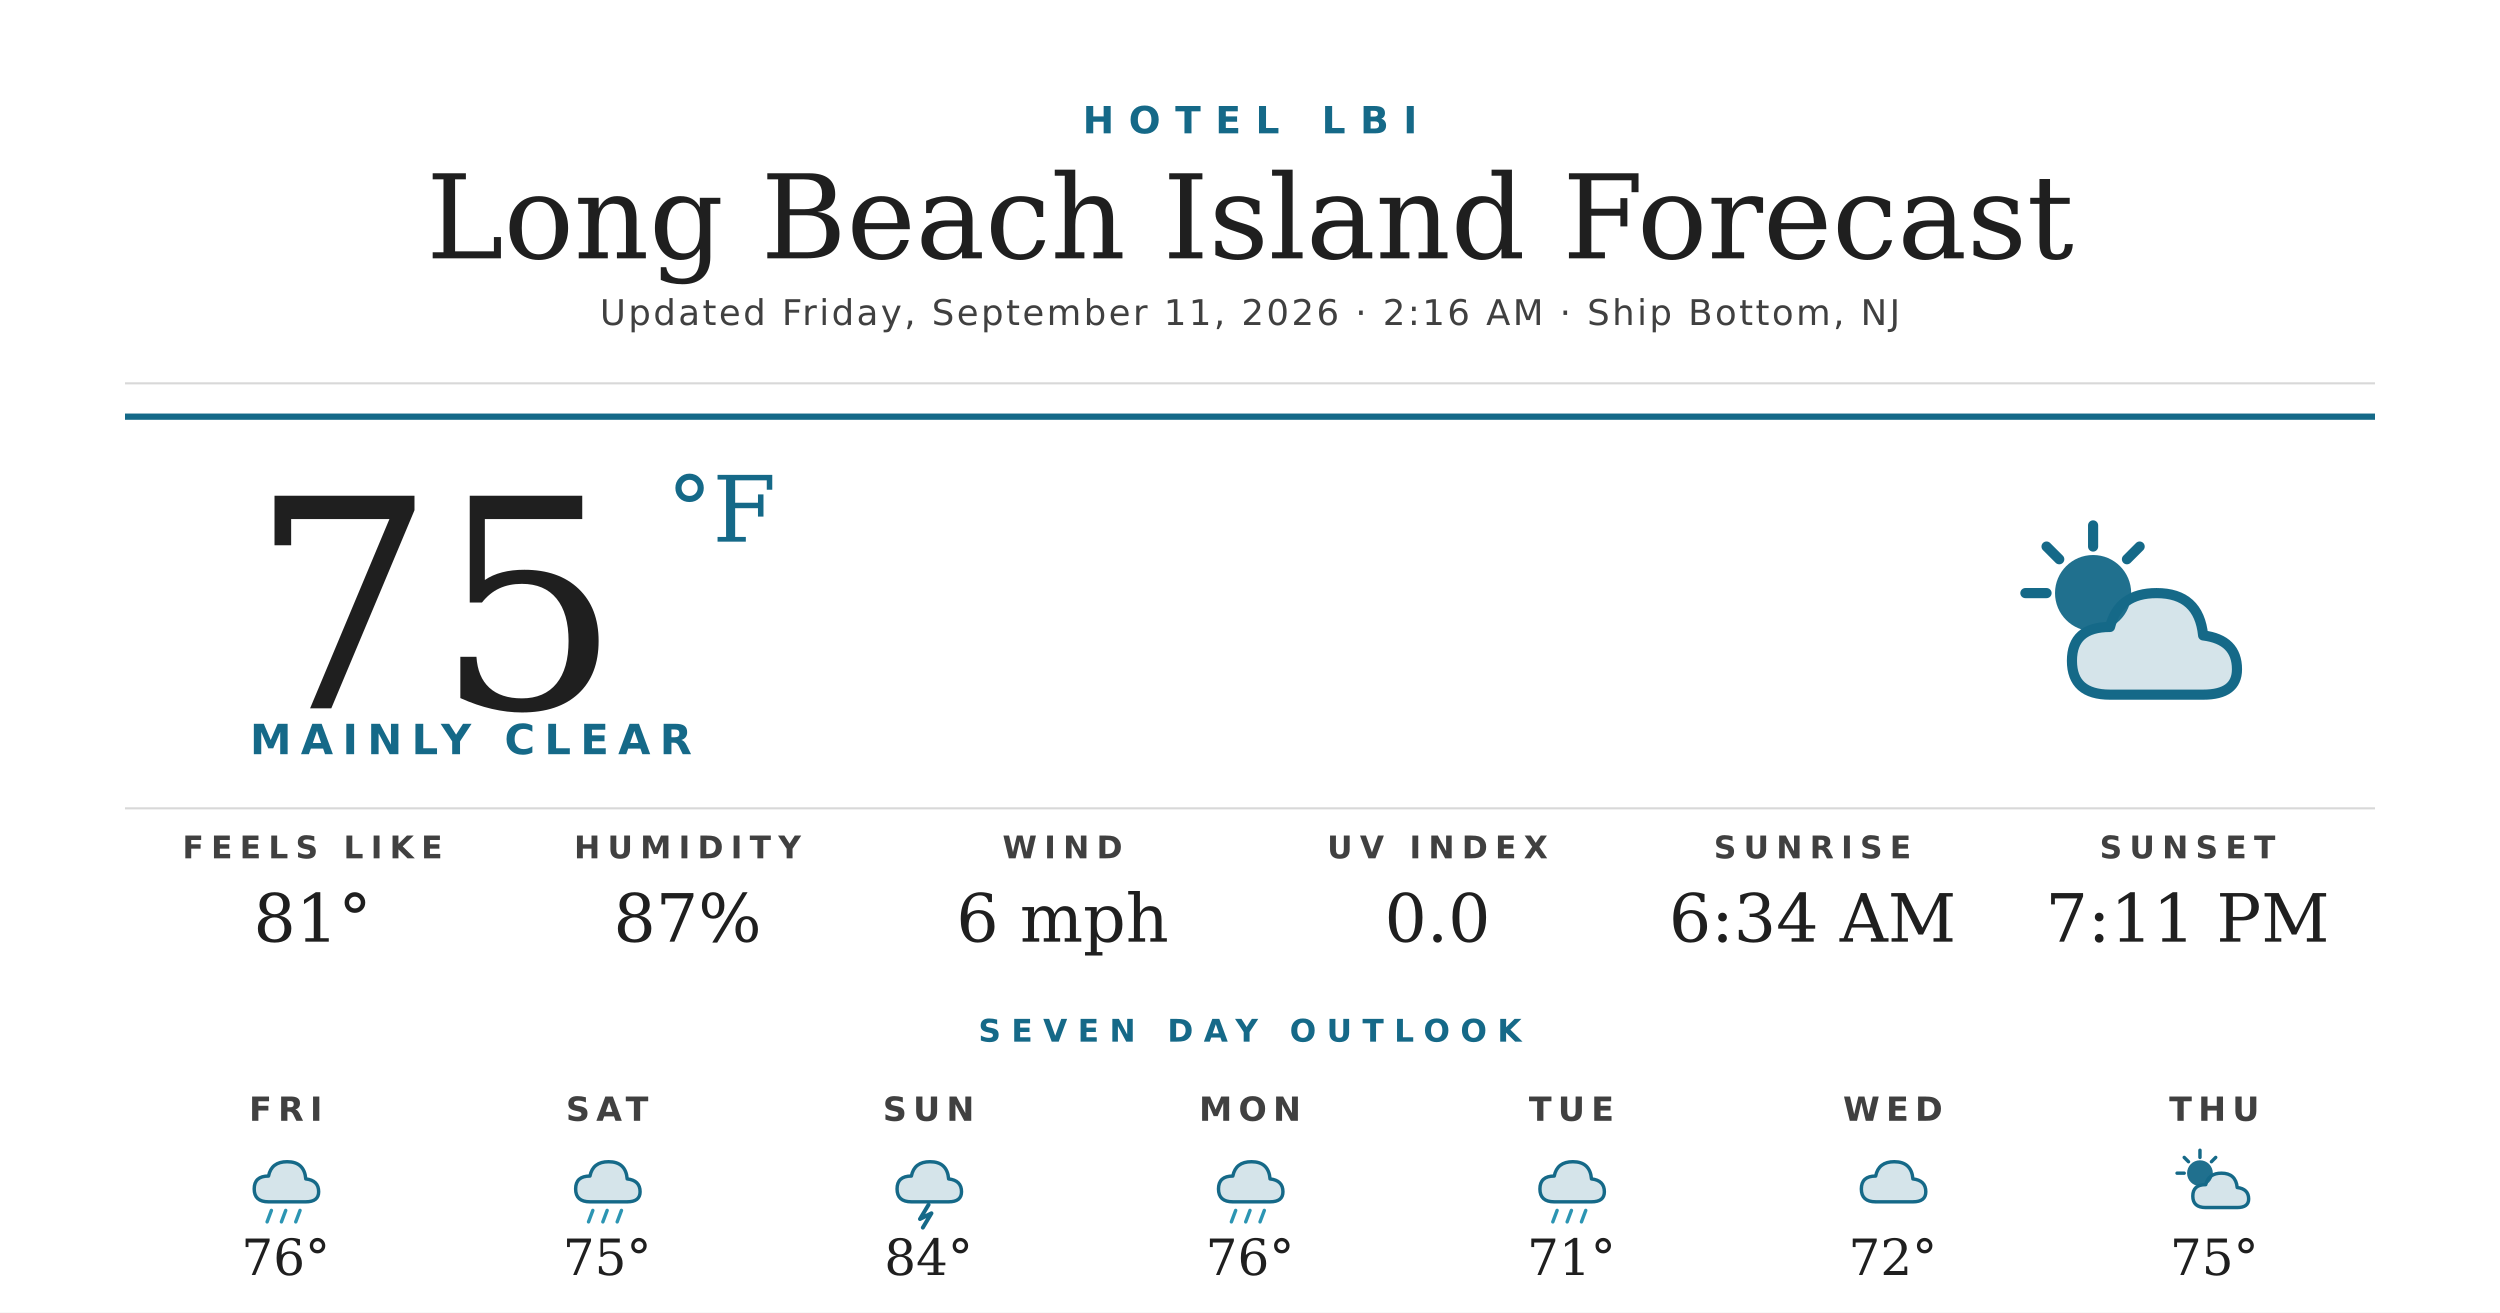
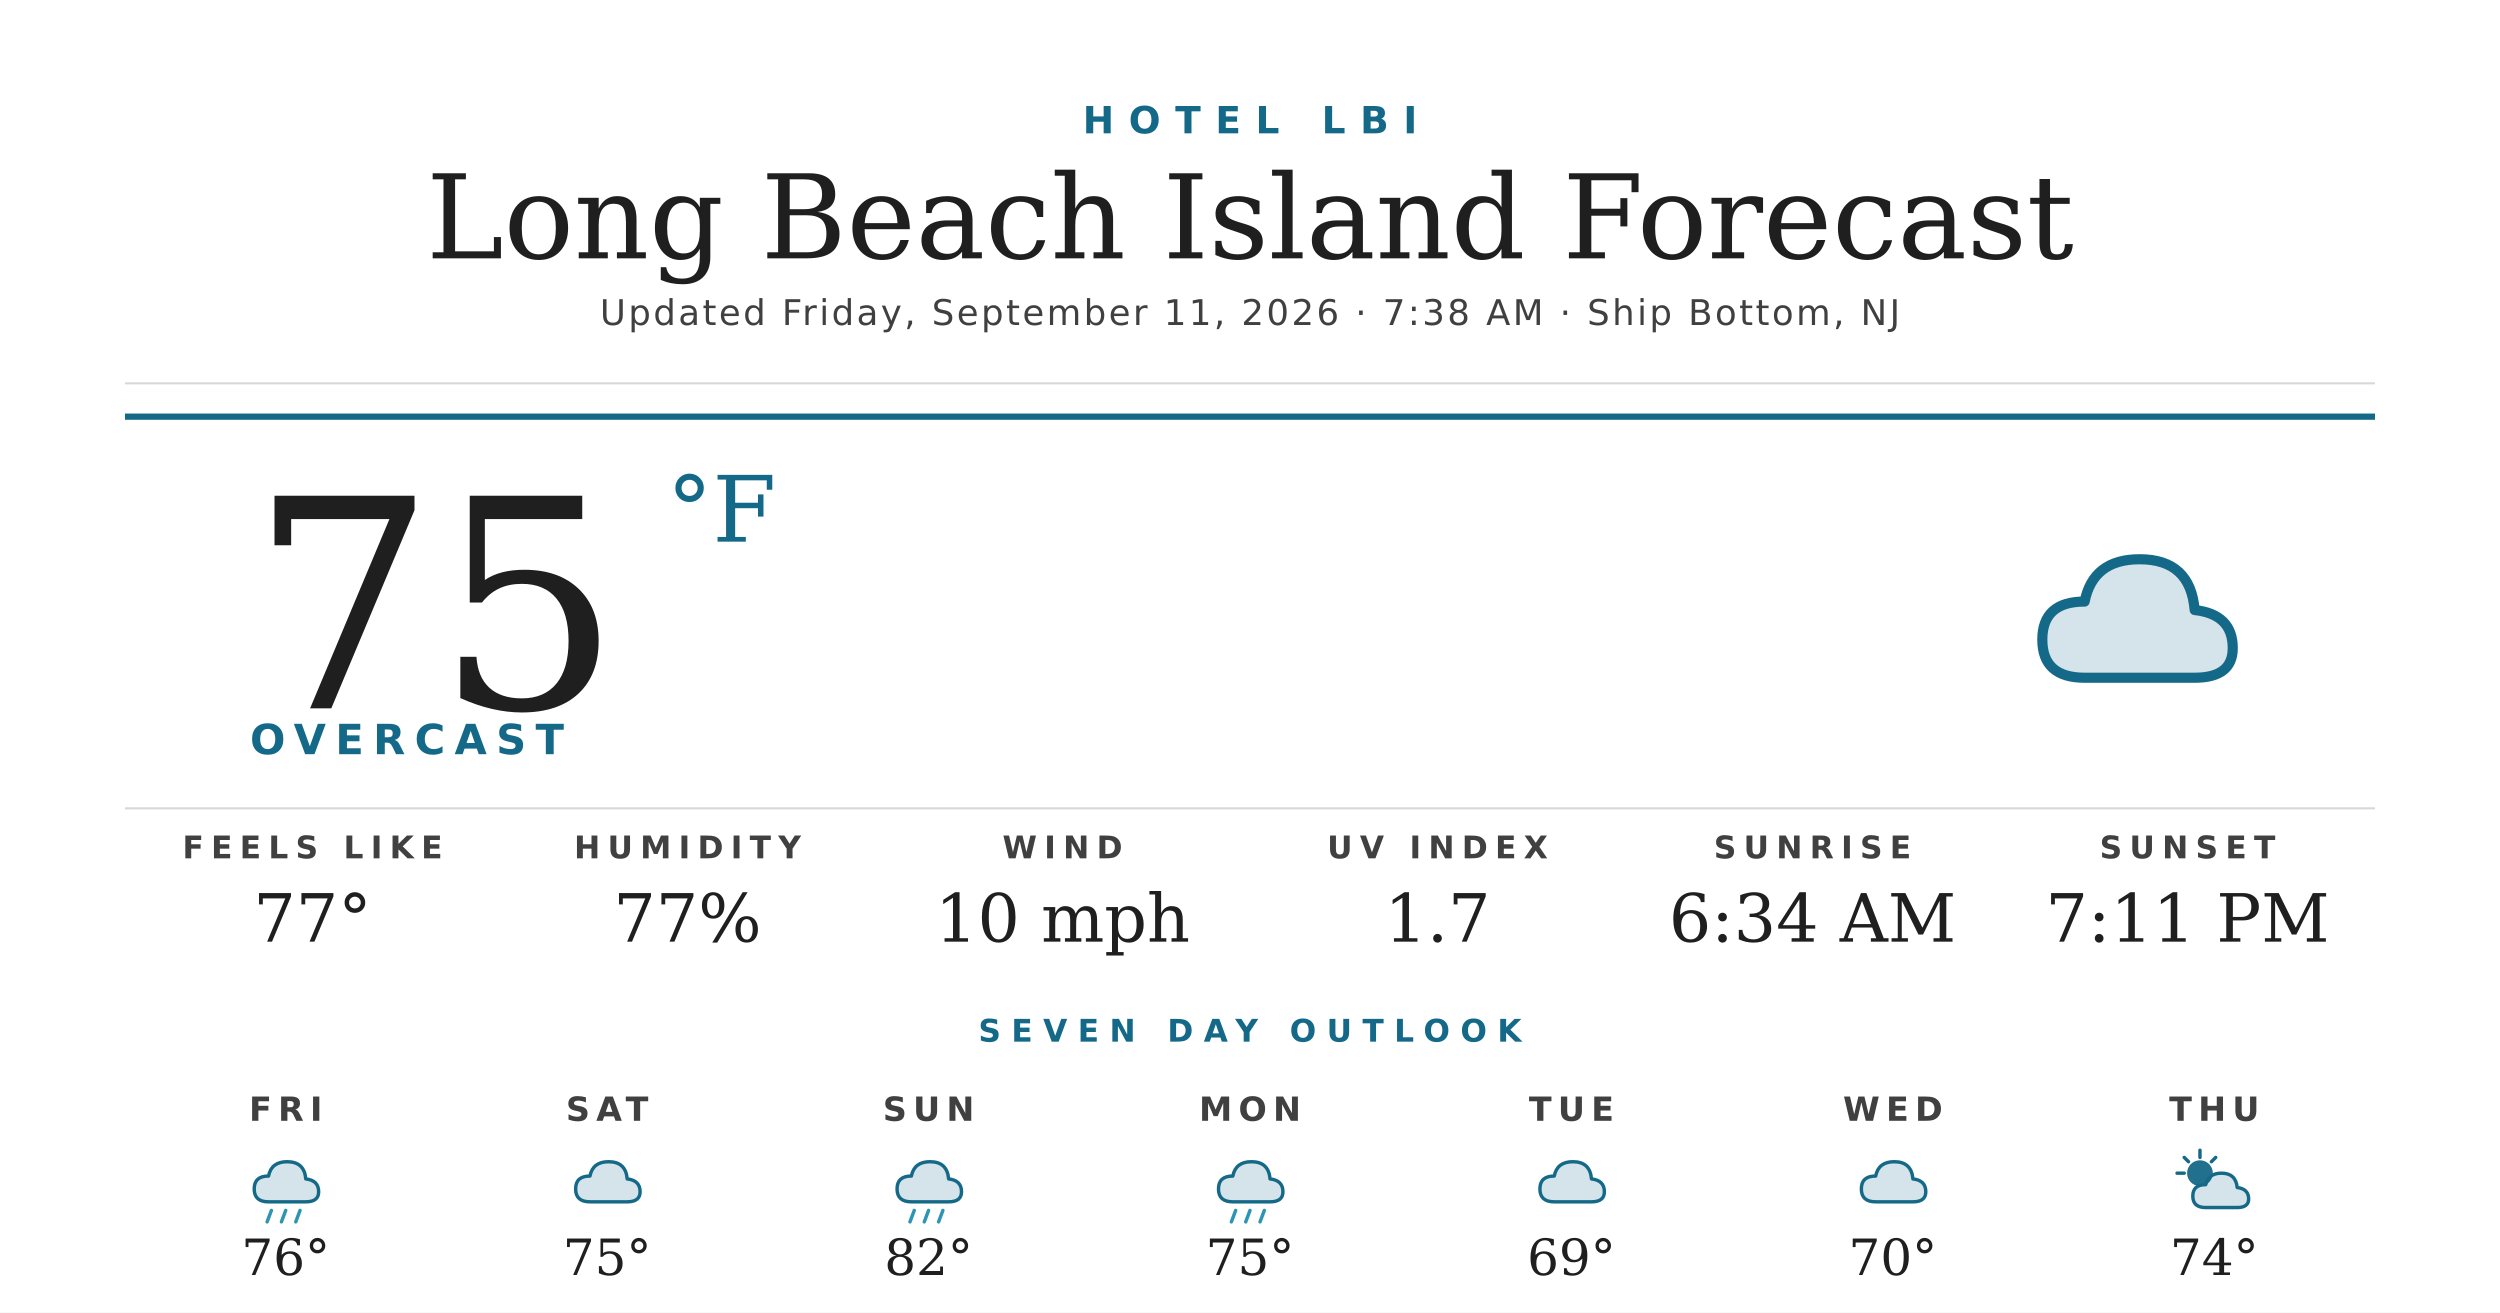
<svg xmlns="http://www.w3.org/2000/svg" width="1200" height="630" viewBox="0 0 1200 630">
  <rect width="1200" height="630" fill="#ffffff" />
  <text x="600" y="64" text-anchor="middle" font-family="'Montserrat Bold', 'Montserrat', 'DejaVu Sans', Helvetica, Arial, sans-serif" font-size="18" font-weight="700" fill="#156988" letter-spacing="7">HOTEL LBI</text>
  <text x="600" y="124" text-anchor="middle" font-family="'Prata', 'DejaVu Serif', Georgia, serif" font-size="56" fill="#1f1f1f">Long Beach Island Forecast</text>
-   <text x="600" y="156" text-anchor="middle" font-family="'Montserrat', 'DejaVu Sans', Helvetica, Arial, sans-serif" font-size="17" font-weight="500" fill="#404040" letter-spacing="1.2">Updated Friday, September 11, 2026 · 2:16 AM · Ship Bottom, NJ</text>
+   <text x="600" y="156" text-anchor="middle" font-family="'Montserrat', 'DejaVu Sans', Helvetica, Arial, sans-serif" font-size="17" font-weight="500" fill="#404040" letter-spacing="1.2">Updated Friday, September 11, 2026 · 7:38 AM · Ship Bottom, NJ</text>
  <line x1="60" y1="184" x2="1140" y2="184" stroke="#d8d8d8" stroke-width="1" />
  <line x1="60" y1="200" x2="1140" y2="200" stroke="#156988" stroke-width="3" />
  <text x="120" y="340" font-family="'Prata', 'DejaVu Serif', Georgia, serif" font-size="140" fill="#1f1f1f">75</text>
  <text x="320" y="260" font-family="'Prata', 'DejaVu Serif', Georgia, serif" font-size="44" fill="#156988">°F</text>
-   <text x="120" y="362" font-family="'Montserrat Bold', 'Montserrat', 'DejaVu Sans', Helvetica, Arial, sans-serif" font-size="20" font-weight="700" fill="#156988" letter-spacing="4.5">MAINLY CLEAR</text>
+   <text x="120" y="362" font-family="'Montserrat Bold', 'Montserrat', 'DejaVu Sans', Helvetica, Arial, sans-serif" font-size="20" font-weight="700" fill="#156988" letter-spacing="4.5">OVERCAST</text>
  <g transform="translate(960,240) scale(2.03125)">
-     <circle cx="22" cy="22" r="9" fill="#156988" opacity="0.95" />
-     <g stroke="#156988" stroke-width="2.4" stroke-linecap="round">
-       <line x1="22" y1="6" x2="22" y2="11" />
-       <line x1="6" y1="22" x2="11" y2="22" />
-       <line x1="11" y1="11" x2="14" y2="14" />
-       <line x1="33" y1="11" x2="30" y2="14" />
-     </g>
-     <path d="M26 46 Q17 46 17 38 Q17 30 26 30 Q28 22 37 22 Q47 22 48 32 Q56 33 56 40 Q56 46 48 46 Z" fill="#156988" opacity="0.18" />
-     <path d="M26 46 Q17 46 17 38 Q17 30 26 30 Q28 22 37 22 Q47 22 48 32 Q56 33 56 40 Q56 46 48 46 Z" fill="none" stroke="#156988" stroke-width="2.4" stroke-linejoin="round" />
+     <path d="M20 42 Q10 42 10 33 Q10 24 20 24 Q22 14 33 14 Q45 14 46 26 Q55 27 55 35 Q55 42 46 42 Z" fill="#156988" opacity="0.18" />
+     <path d="M20 42 Q10 42 10 33 Q10 24 20 24 Q22 14 33 14 Q45 14 46 26 Q55 27 55 35 Q55 42 46 42 Z" fill="none" stroke="#156988" stroke-width="2.4" stroke-linejoin="round" />
  </g>
  <line x1="60" y1="388" x2="1140" y2="388" stroke="#d8d8d8" stroke-width="1" />
  <text x="150" y="412" text-anchor="middle" font-family="'Montserrat Bold', 'Montserrat', 'DejaVu Sans', Helvetica, Arial, sans-serif" font-size="15" font-weight="700" fill="#404040" letter-spacing="3.5">FEELS LIKE</text>
-   <text x="150" y="452" text-anchor="middle" font-family="'Prata', 'DejaVu Serif', Georgia, serif" font-size="32" fill="#1f1f1f">81°</text>
+   <text x="150" y="452" text-anchor="middle" font-family="'Prata', 'DejaVu Serif', Georgia, serif" font-size="32" fill="#1f1f1f">77°</text>
  <text x="330" y="412" text-anchor="middle" font-family="'Montserrat Bold', 'Montserrat', 'DejaVu Sans', Helvetica, Arial, sans-serif" font-size="15" font-weight="700" fill="#404040" letter-spacing="3.5">HUMIDITY</text>
-   <text x="330" y="452" text-anchor="middle" font-family="'Prata', 'DejaVu Serif', Georgia, serif" font-size="32" fill="#1f1f1f">87%</text>
+   <text x="330" y="452" text-anchor="middle" font-family="'Prata', 'DejaVu Serif', Georgia, serif" font-size="32" fill="#1f1f1f">77%</text>
  <text x="510" y="412" text-anchor="middle" font-family="'Montserrat Bold', 'Montserrat', 'DejaVu Sans', Helvetica, Arial, sans-serif" font-size="15" font-weight="700" fill="#404040" letter-spacing="3.5">WIND</text>
-   <text x="510" y="452" text-anchor="middle" font-family="'Prata', 'DejaVu Serif', Georgia, serif" font-size="32" fill="#1f1f1f">6 mph</text>
+   <text x="510" y="452" text-anchor="middle" font-family="'Prata', 'DejaVu Serif', Georgia, serif" font-size="32" fill="#1f1f1f">10 mph</text>
  <text x="690" y="412" text-anchor="middle" font-family="'Montserrat Bold', 'Montserrat', 'DejaVu Sans', Helvetica, Arial, sans-serif" font-size="15" font-weight="700" fill="#404040" letter-spacing="3.5">UV INDEX</text>
-   <text x="690" y="452" text-anchor="middle" font-family="'Prata', 'DejaVu Serif', Georgia, serif" font-size="32" fill="#1f1f1f">0.0</text>
+   <text x="690" y="452" text-anchor="middle" font-family="'Prata', 'DejaVu Serif', Georgia, serif" font-size="32" fill="#1f1f1f">1.7</text>
  <text x="870" y="412" text-anchor="middle" font-family="'Montserrat Bold', 'Montserrat', 'DejaVu Sans', Helvetica, Arial, sans-serif" font-size="15" font-weight="700" fill="#404040" letter-spacing="3.5">SUNRISE</text>
  <text x="870" y="452" text-anchor="middle" font-family="'Prata', 'DejaVu Serif', Georgia, serif" font-size="32" fill="#1f1f1f">6:34 AM</text>
  <text x="1050" y="412" text-anchor="middle" font-family="'Montserrat Bold', 'Montserrat', 'DejaVu Sans', Helvetica, Arial, sans-serif" font-size="15" font-weight="700" fill="#404040" letter-spacing="3.5">SUNSET</text>
  <text x="1050" y="452" text-anchor="middle" font-family="'Prata', 'DejaVu Serif', Georgia, serif" font-size="32" fill="#1f1f1f">7:11 PM</text>
  <text x="600" y="500" text-anchor="middle" font-family="'Montserrat Bold', 'Montserrat', 'DejaVu Sans', Helvetica, Arial, sans-serif" font-size="15" font-weight="700" fill="#156988" letter-spacing="5">SEVEN DAY OUTLOOK</text>
  <text x="137.143" y="538" text-anchor="middle" font-family="'Montserrat Bold', 'Montserrat', 'DejaVu Sans', Helvetica, Arial, sans-serif" font-size="16" font-weight="700" fill="#404040" letter-spacing="3">FRI</text>
  <g transform="translate(115.1429,548) scale(0.6875)">
    <path d="M20 42 Q10 42 10 33 Q10 24 20 24 Q22 14 33 14 Q45 14 46 26 Q55 27 55 35 Q55 42 46 42 Z" fill="#156988" opacity="0.18" />
    <path d="M20 42 Q10 42 10 33 Q10 24 20 24 Q22 14 33 14 Q45 14 46 26 Q55 27 55 35 Q55 42 46 42 Z" fill="none" stroke="#156988" stroke-width="2.4" stroke-linejoin="round" />
    <g stroke="#2C95B3" stroke-width="2.4" stroke-linecap="round">
      <line x1="22" y1="48" x2="19" y2="56" />
      <line x1="32" y1="48" x2="29" y2="56" />
      <line x1="42" y1="48" x2="39" y2="56" />
    </g>
  </g>
  <text x="137.143" y="612" text-anchor="middle" font-family="'Prata', 'DejaVu Serif', Georgia, serif" font-size="24" fill="#1f1f1f">76°</text>
  <text x="291.429" y="538" text-anchor="middle" font-family="'Montserrat Bold', 'Montserrat', 'DejaVu Sans', Helvetica, Arial, sans-serif" font-size="16" font-weight="700" fill="#404040" letter-spacing="3">SAT</text>
  <g transform="translate(269.4286,548) scale(0.6875)">
    <path d="M20 42 Q10 42 10 33 Q10 24 20 24 Q22 14 33 14 Q45 14 46 26 Q55 27 55 35 Q55 42 46 42 Z" fill="#156988" opacity="0.18" />
    <path d="M20 42 Q10 42 10 33 Q10 24 20 24 Q22 14 33 14 Q45 14 46 26 Q55 27 55 35 Q55 42 46 42 Z" fill="none" stroke="#156988" stroke-width="2.4" stroke-linejoin="round" />
+   </g>
+   <text x="291.429" y="612" text-anchor="middle" font-family="'Prata', 'DejaVu Serif', Georgia, serif" font-size="24" fill="#1f1f1f">75°</text>
+   <text x="445.714" y="538" text-anchor="middle" font-family="'Montserrat Bold', 'Montserrat', 'DejaVu Sans', Helvetica, Arial, sans-serif" font-size="16" font-weight="700" fill="#404040" letter-spacing="3">SUN</text>
+   <g transform="translate(423.7143,548) scale(0.6875)">
+     <path d="M20 42 Q10 42 10 33 Q10 24 20 24 Q22 14 33 14 Q45 14 46 26 Q55 27 55 35 Q55 42 46 42 Z" fill="#156988" opacity="0.18" />
+     <path d="M20 42 Q10 42 10 33 Q10 24 20 24 Q22 14 33 14 Q45 14 46 26 Q55 27 55 35 Q55 42 46 42 Z" fill="none" stroke="#156988" stroke-width="2.4" stroke-linejoin="round" />
    <g stroke="#2C95B3" stroke-width="2.4" stroke-linecap="round">
      <line x1="22" y1="48" x2="19" y2="56" />
      <line x1="32" y1="48" x2="29" y2="56" />
      <line x1="42" y1="48" x2="39" y2="56" />
    </g>
  </g>
-   <text x="291.429" y="612" text-anchor="middle" font-family="'Prata', 'DejaVu Serif', Georgia, serif" font-size="24" fill="#1f1f1f">75°</text>
-   <text x="445.714" y="538" text-anchor="middle" font-family="'Montserrat Bold', 'Montserrat', 'DejaVu Sans', Helvetica, Arial, sans-serif" font-size="16" font-weight="700" fill="#404040" letter-spacing="3">SUN</text>
-   <g transform="translate(423.7143,548) scale(0.6875)">
-     <path d="M20 42 Q10 42 10 33 Q10 24 20 24 Q22 14 33 14 Q45 14 46 26 Q55 27 55 35 Q55 42 46 42 Z" fill="#156988" opacity="0.18" />
-     <path d="M20 42 Q10 42 10 33 Q10 24 20 24 Q22 14 33 14 Q45 14 46 26 Q55 27 55 35 Q55 42 46 42 Z" fill="none" stroke="#156988" stroke-width="2.4" stroke-linejoin="round" />
-     <path d="M32 44 L26 54 L34 50 L28 60" stroke="#156988" stroke-width="2.8" fill="none" stroke-linecap="round" stroke-linejoin="round" />
-   </g>
-   <text x="445.714" y="612" text-anchor="middle" font-family="'Prata', 'DejaVu Serif', Georgia, serif" font-size="24" fill="#1f1f1f">84°</text>
+   <text x="445.714" y="612" text-anchor="middle" font-family="'Prata', 'DejaVu Serif', Georgia, serif" font-size="24" fill="#1f1f1f">82°</text>
  <text x="600" y="538" text-anchor="middle" font-family="'Montserrat Bold', 'Montserrat', 'DejaVu Sans', Helvetica, Arial, sans-serif" font-size="16" font-weight="700" fill="#404040" letter-spacing="3">MON</text>
  <g transform="translate(578,548) scale(0.6875)">
    <path d="M20 42 Q10 42 10 33 Q10 24 20 24 Q22 14 33 14 Q45 14 46 26 Q55 27 55 35 Q55 42 46 42 Z" fill="#156988" opacity="0.18" />
    <path d="M20 42 Q10 42 10 33 Q10 24 20 24 Q22 14 33 14 Q45 14 46 26 Q55 27 55 35 Q55 42 46 42 Z" fill="none" stroke="#156988" stroke-width="2.4" stroke-linejoin="round" />
    <g stroke="#2C95B3" stroke-width="2.4" stroke-linecap="round">
      <line x1="22" y1="48" x2="19" y2="56" />
      <line x1="32" y1="48" x2="29" y2="56" />
      <line x1="42" y1="48" x2="39" y2="56" />
    </g>
  </g>
-   <text x="600" y="612" text-anchor="middle" font-family="'Prata', 'DejaVu Serif', Georgia, serif" font-size="24" fill="#1f1f1f">76°</text>
+   <text x="600" y="612" text-anchor="middle" font-family="'Prata', 'DejaVu Serif', Georgia, serif" font-size="24" fill="#1f1f1f">75°</text>
  <text x="754.286" y="538" text-anchor="middle" font-family="'Montserrat Bold', 'Montserrat', 'DejaVu Sans', Helvetica, Arial, sans-serif" font-size="16" font-weight="700" fill="#404040" letter-spacing="3">TUE</text>
  <g transform="translate(732.2857,548) scale(0.6875)">
    <path d="M20 42 Q10 42 10 33 Q10 24 20 24 Q22 14 33 14 Q45 14 46 26 Q55 27 55 35 Q55 42 46 42 Z" fill="#156988" opacity="0.18" />
    <path d="M20 42 Q10 42 10 33 Q10 24 20 24 Q22 14 33 14 Q45 14 46 26 Q55 27 55 35 Q55 42 46 42 Z" fill="none" stroke="#156988" stroke-width="2.4" stroke-linejoin="round" />
-     <g stroke="#2C95B3" stroke-width="2.4" stroke-linecap="round">
-       <line x1="22" y1="48" x2="19" y2="56" />
-       <line x1="32" y1="48" x2="29" y2="56" />
-       <line x1="42" y1="48" x2="39" y2="56" />
-     </g>
  </g>
-   <text x="754.286" y="612" text-anchor="middle" font-family="'Prata', 'DejaVu Serif', Georgia, serif" font-size="24" fill="#1f1f1f">71°</text>
+   <text x="754.286" y="612" text-anchor="middle" font-family="'Prata', 'DejaVu Serif', Georgia, serif" font-size="24" fill="#1f1f1f">69°</text>
  <text x="908.571" y="538" text-anchor="middle" font-family="'Montserrat Bold', 'Montserrat', 'DejaVu Sans', Helvetica, Arial, sans-serif" font-size="16" font-weight="700" fill="#404040" letter-spacing="3">WED</text>
  <g transform="translate(886.5714,548) scale(0.6875)">
    <path d="M20 42 Q10 42 10 33 Q10 24 20 24 Q22 14 33 14 Q45 14 46 26 Q55 27 55 35 Q55 42 46 42 Z" fill="#156988" opacity="0.18" />
    <path d="M20 42 Q10 42 10 33 Q10 24 20 24 Q22 14 33 14 Q45 14 46 26 Q55 27 55 35 Q55 42 46 42 Z" fill="none" stroke="#156988" stroke-width="2.4" stroke-linejoin="round" />
  </g>
-   <text x="908.571" y="612" text-anchor="middle" font-family="'Prata', 'DejaVu Serif', Georgia, serif" font-size="24" fill="#1f1f1f">72°</text>
+   <text x="908.571" y="612" text-anchor="middle" font-family="'Prata', 'DejaVu Serif', Georgia, serif" font-size="24" fill="#1f1f1f">70°</text>
  <text x="1062.857" y="538" text-anchor="middle" font-family="'Montserrat Bold', 'Montserrat', 'DejaVu Sans', Helvetica, Arial, sans-serif" font-size="16" font-weight="700" fill="#404040" letter-spacing="3">THU</text>
  <g transform="translate(1040.857,548) scale(0.6875)">
    <circle cx="22" cy="22" r="9" fill="#156988" opacity="0.95" />
    <g stroke="#156988" stroke-width="2.4" stroke-linecap="round">
      <line x1="22" y1="6" x2="22" y2="11" />
      <line x1="6" y1="22" x2="11" y2="22" />
      <line x1="11" y1="11" x2="14" y2="14" />
      <line x1="33" y1="11" x2="30" y2="14" />
    </g>
    <path d="M26 46 Q17 46 17 38 Q17 30 26 30 Q28 22 37 22 Q47 22 48 32 Q56 33 56 40 Q56 46 48 46 Z" fill="#156988" opacity="0.18" />
    <path d="M26 46 Q17 46 17 38 Q17 30 26 30 Q28 22 37 22 Q47 22 48 32 Q56 33 56 40 Q56 46 48 46 Z" fill="none" stroke="#156988" stroke-width="2.4" stroke-linejoin="round" />
  </g>
-   <text x="1062.857" y="612" text-anchor="middle" font-family="'Prata', 'DejaVu Serif', Georgia, serif" font-size="24" fill="#1f1f1f">75°</text>
+   <text x="1062.857" y="612" text-anchor="middle" font-family="'Prata', 'DejaVu Serif', Georgia, serif" font-size="24" fill="#1f1f1f">74°</text>
</svg>
